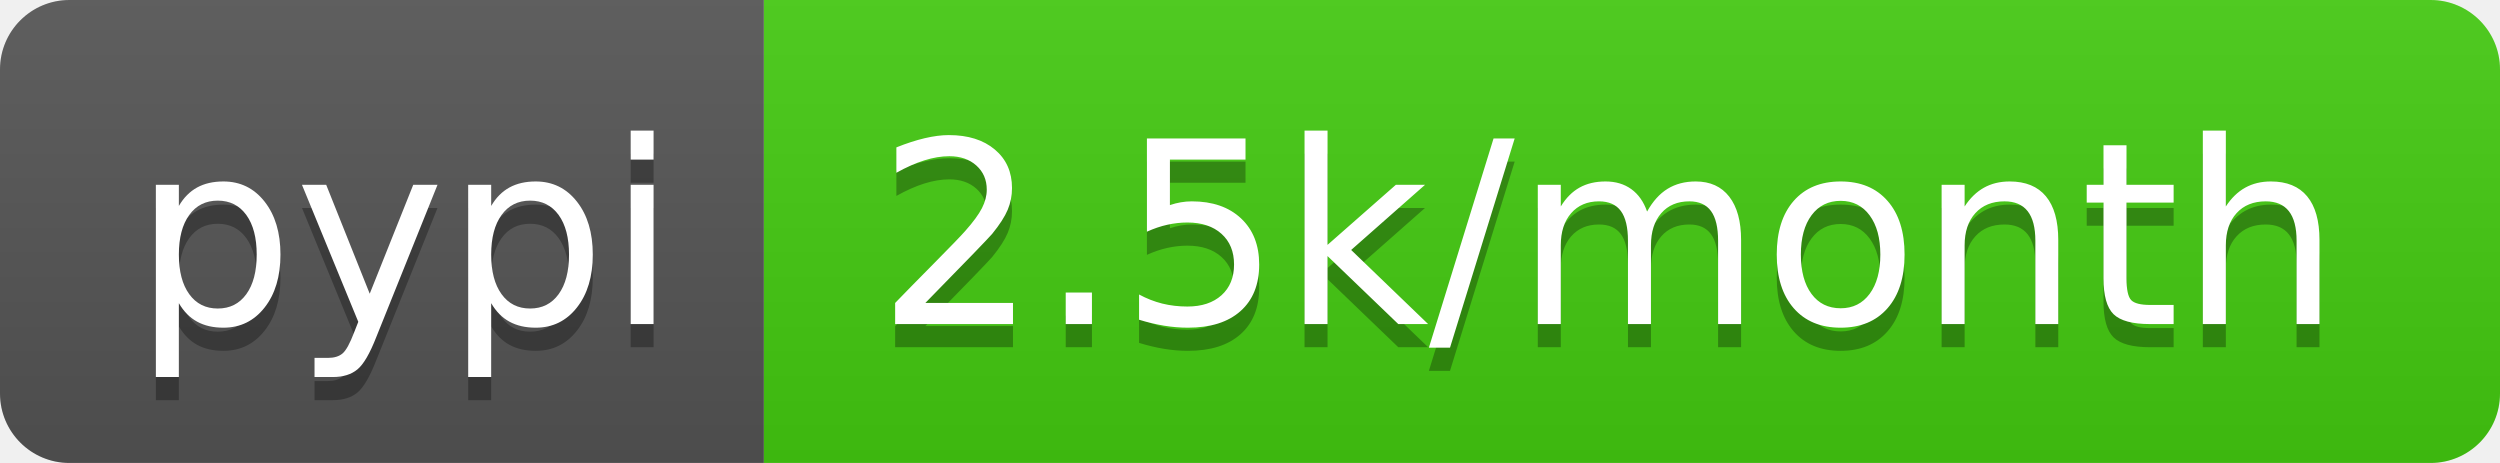
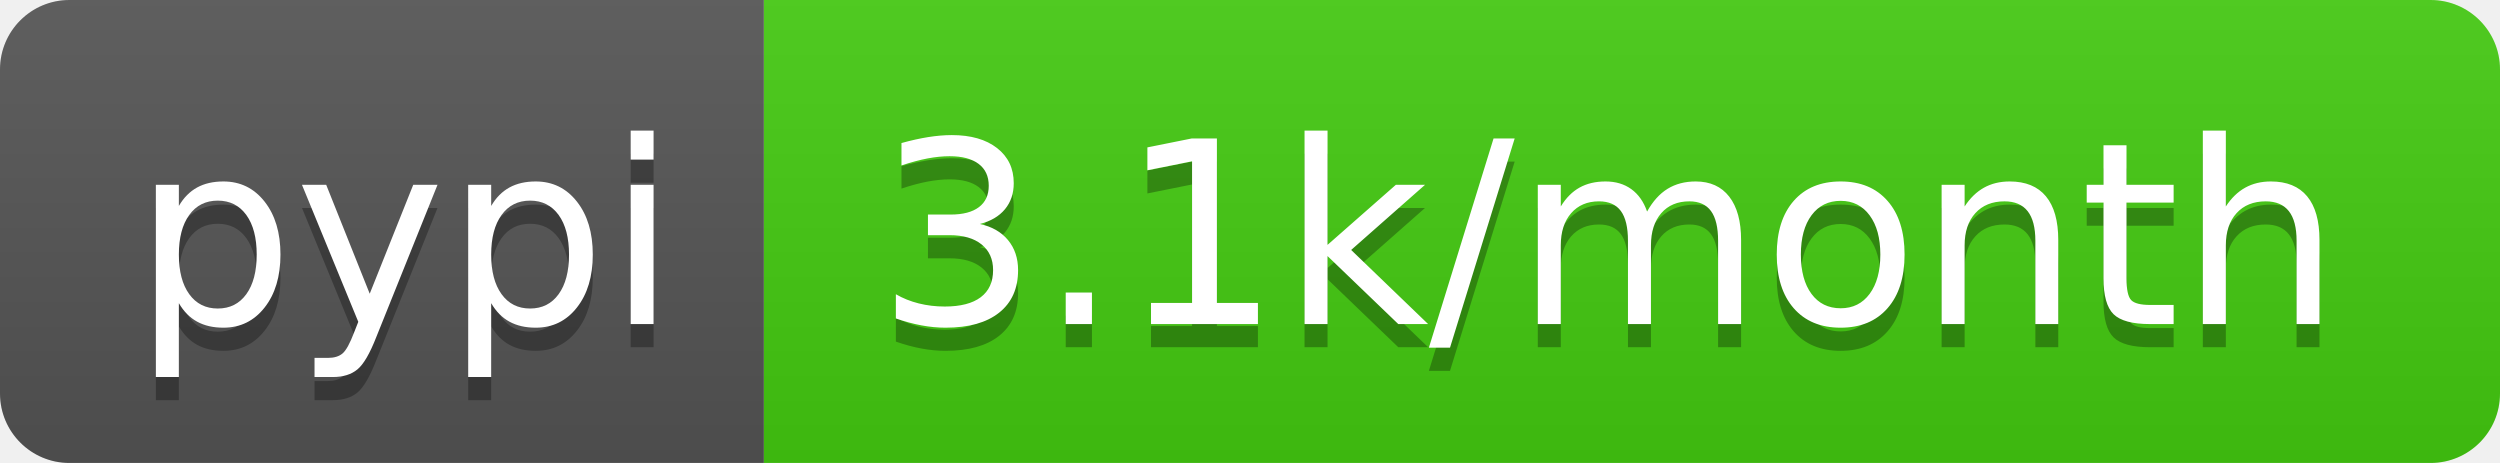
<svg xmlns="http://www.w3.org/2000/svg" width="108" height="20">
  <linearGradient id="b" x2="0" y2="100%">
    <stop offset="0" stop-color="#bbb" stop-opacity=".1" />
    <stop offset="1" stop-opacity=".1" />
  </linearGradient>
  <clipPath id="a">
    <rect width="108" height="20" rx="3" fill="#fff" />
  </clipPath>
  <g clip-path="url(#a)">
    <path fill="#555" d="M0 0h33v20H0z" />
    <path fill="#4c1" d="M33 0h75v20H33z" />
    <path fill="url(#b)" d="M0 0h108v20H0z" />
  </g>
  <g fill="#fff" text-anchor="middle" font-family="DejaVu Sans,Verdana,Geneva,sans-serif" font-size="110">
    <text x="175" y="150" fill="#010101" fill-opacity=".3" transform="scale(.1)" textLength="230">pypi</text>
    <text x="175" y="140" transform="scale(.1)" textLength="230">pypi</text>
-     <text x="695" y="150" fill="#010101" fill-opacity=".3" transform="scale(.1)" textLength="650">2.5k/month</text>
-     <text x="695" y="140" transform="scale(.1)" textLength="650">2.5k/month</text>
+     <text x="695" y="150" fill="#010101" fill-opacity=".3" transform="scale(.1)" textLength="650">3.1k/month</text>
+     <text x="695" y="140" transform="scale(.1)" textLength="650">3.1k/month</text>
  </g>
</svg>
